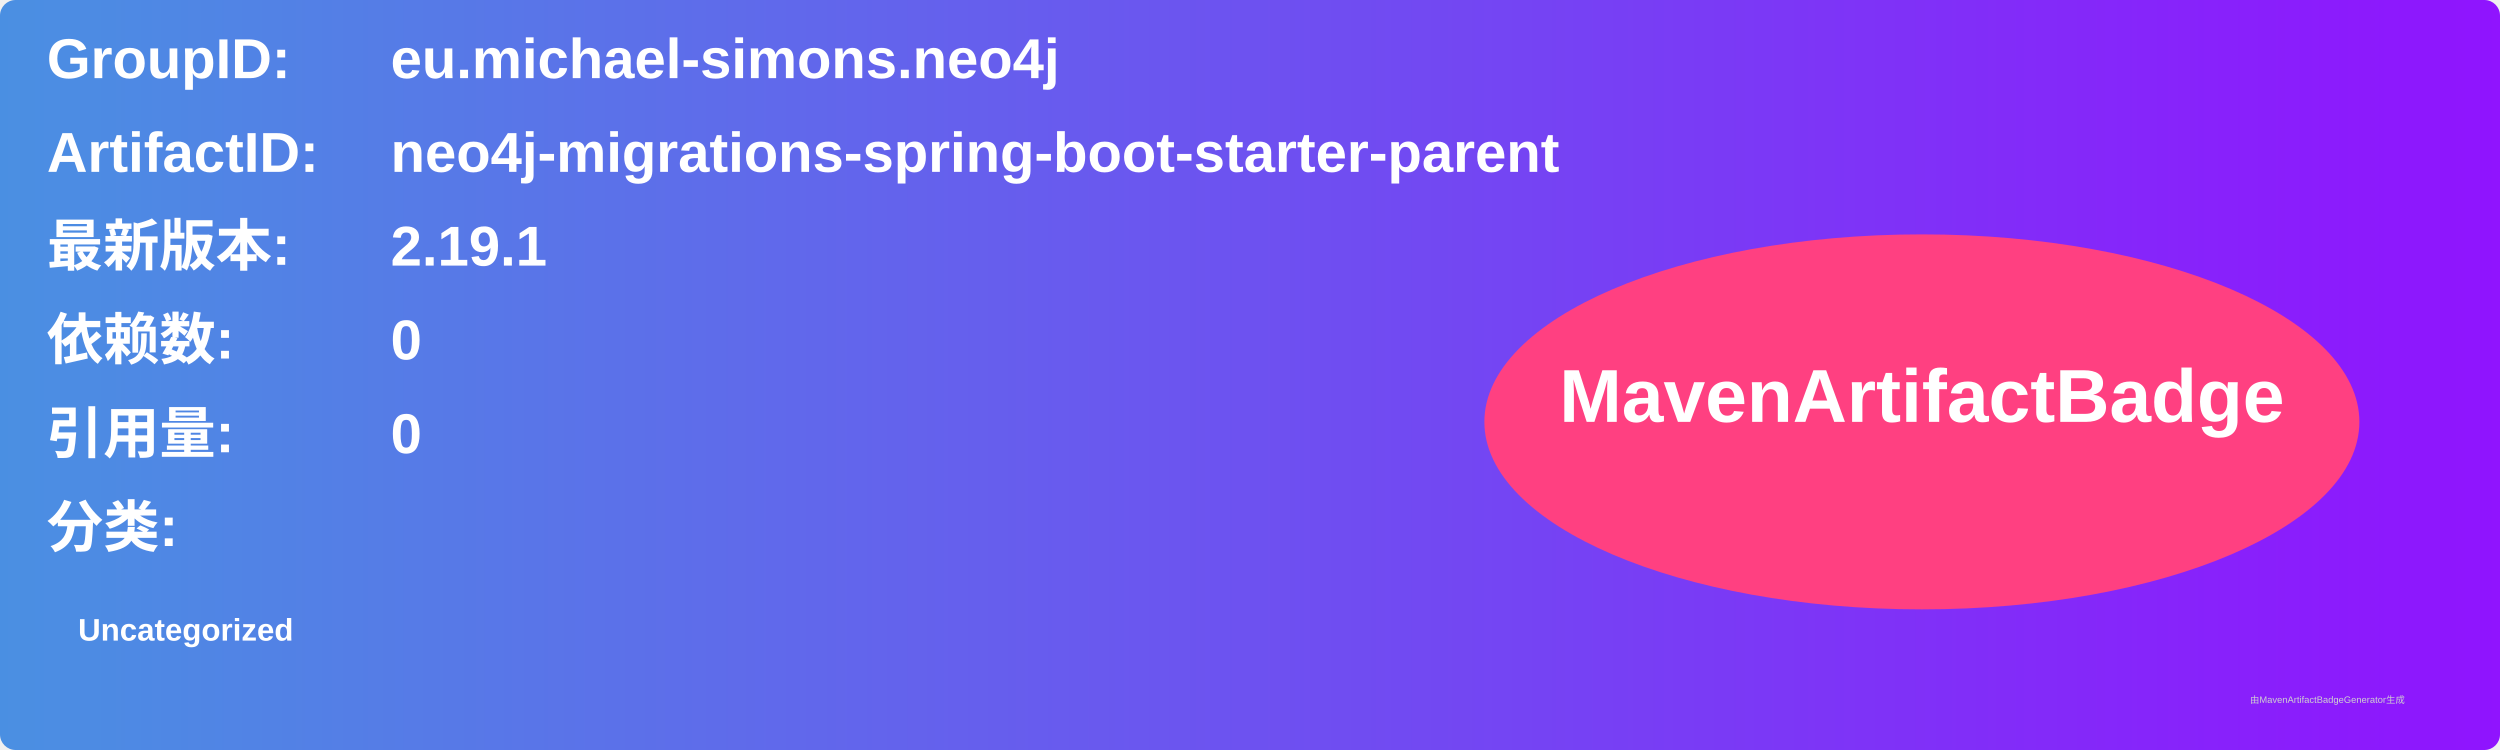
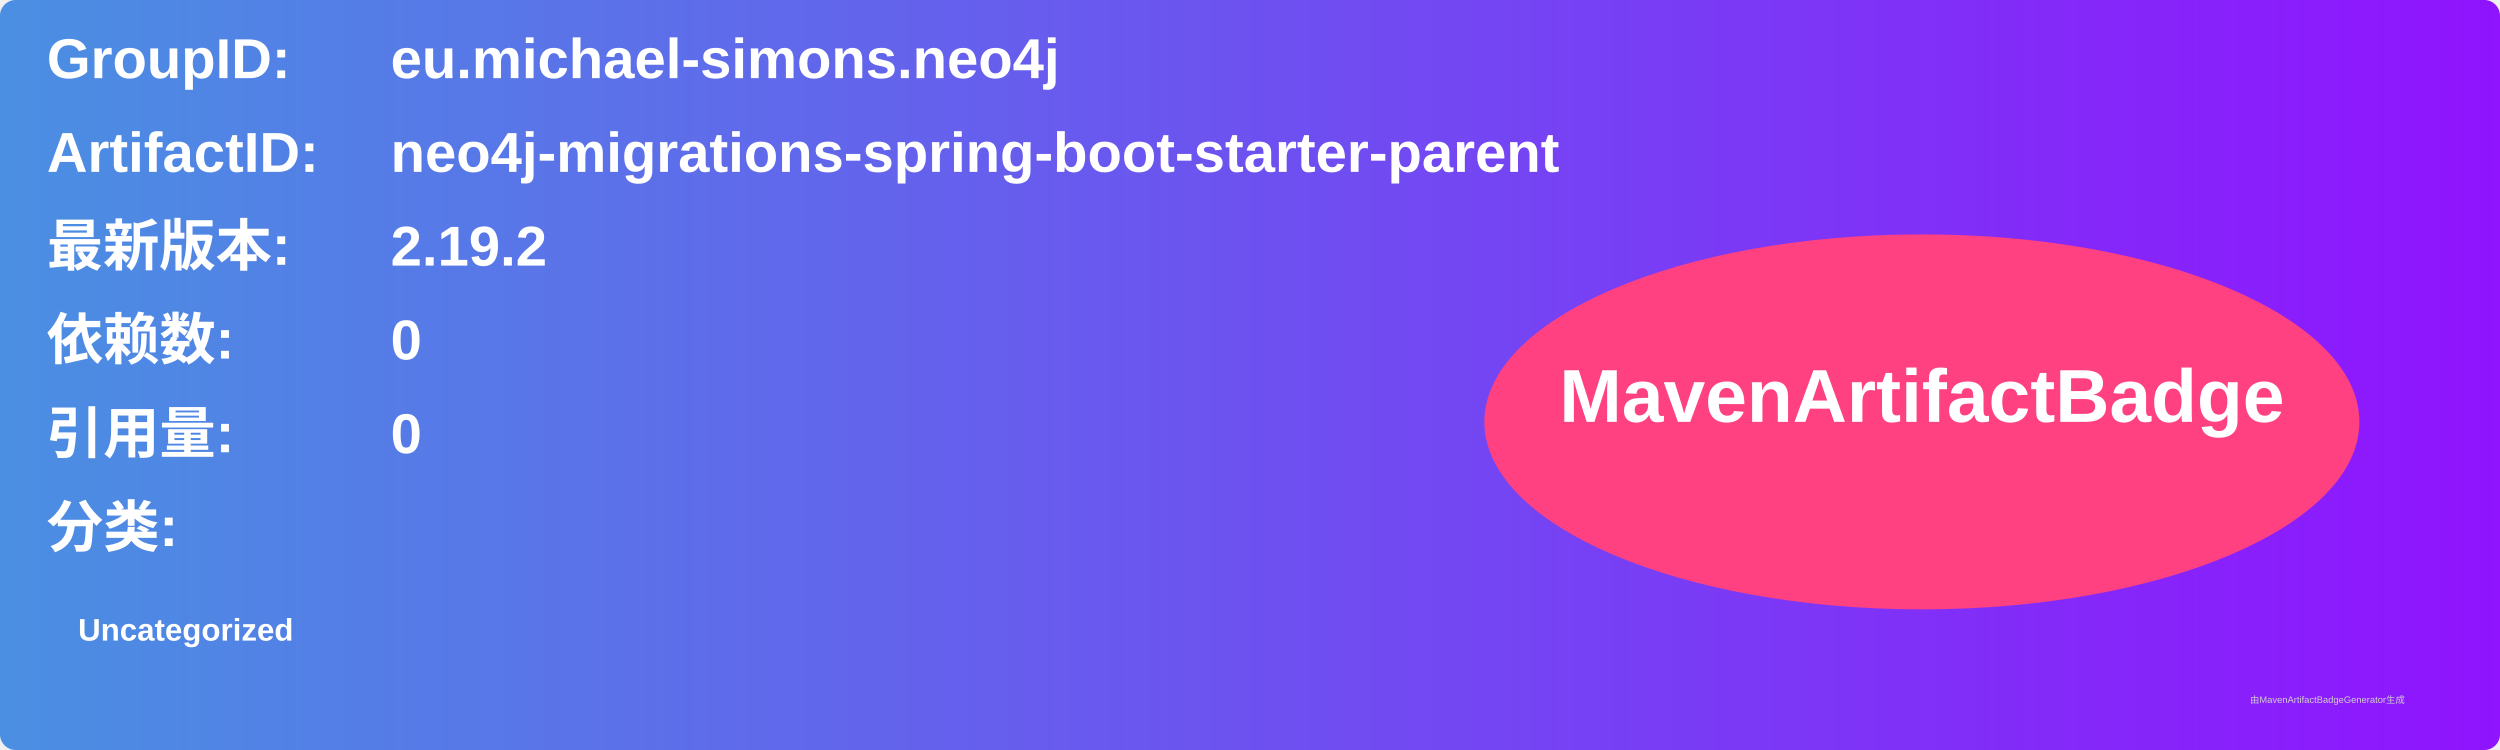
<svg xmlns="http://www.w3.org/2000/svg" width="800" height="240" viewBox="0 0 800 240">
  <linearGradient id="grad" x1="0%" y1="0%" x2="100%" y2="0%">
    <stop offset="0%" stop-color="#4a90e2" />
    <stop offset="100%" stop-color="#9013fe" />
  </linearGradient>
  <rect width="100%" height="100%" rx="5" ry="5" fill="url(#grad)" />
  <g transform="translate(15, 15)">
    <text x="0" y="10" font-family="Arial" font-size="18" fill="white" font-weight="bold" width="260">GroupID:</text>
    <text x="110" y="10" font-family="Arial" font-size="18" fill="white" font-weight="bold" width="460">eu.michael-simons.neo4j</text>
    <text x="0" y="40" font-family="Arial" font-size="18" fill="white" font-weight="bold" width="260">ArtifactID:</text>
    <text x="110" y="40" font-family="Arial" font-size="18" fill="white" font-weight="bold" width="460">neo4j-migrations-spring-boot-starter-parent</text>
    <text x="0" y="70" font-family="Arial" font-size="18" fill="white" font-weight="bold">最新版本:</text>
    <text x="110" y="70" font-family="Arial" font-size="18" fill="white" font-weight="bold">
-       <tspan font-weight="bold">2.19.1</tspan>
+       <tspan font-weight="bold">2.19.2</tspan>
    </text>
    <text x="0" y="100" font-family="Arial" font-size="18" fill="white" font-weight="bold">依赖数: </text>
    <text x="110" y="100" font-family="Arial" font-size="18" fill="white">
      <tspan font-weight="bold">0</tspan>
    </text>
    <text x="0" y="130" font-family="Arial" font-size="18" fill="white" font-weight="bold">引用量: </text>
    <text x="110" y="130" font-family="Arial" font-size="18" fill="white">
      <tspan font-weight="bold">0</tspan>
    </text>
    <text x="0" y="160" font-family="Arial" font-size="18" fill="white" font-weight="bold">分类:</text>
    <text x="10" y="190" font-family="Arial" font-size="10" fill="white">
      <tspan font-weight="bold">Uncategorized</tspan>
    </text>
    <ellipse cx="600" cy="120" rx="140" ry="60" fill="#ff4081" />
    <text x="600" y="120" text-anchor="middle" font-family="Arial" font-size="24" fill="white" font-weight="bold">MavenArtifactBadge</text>
  </g>
  <text x="720" y="225" font-family="Arial" font-size="3" fill="#d0d0d0">由MavenArtifactBadgeGenerator生成</text>
</svg>
